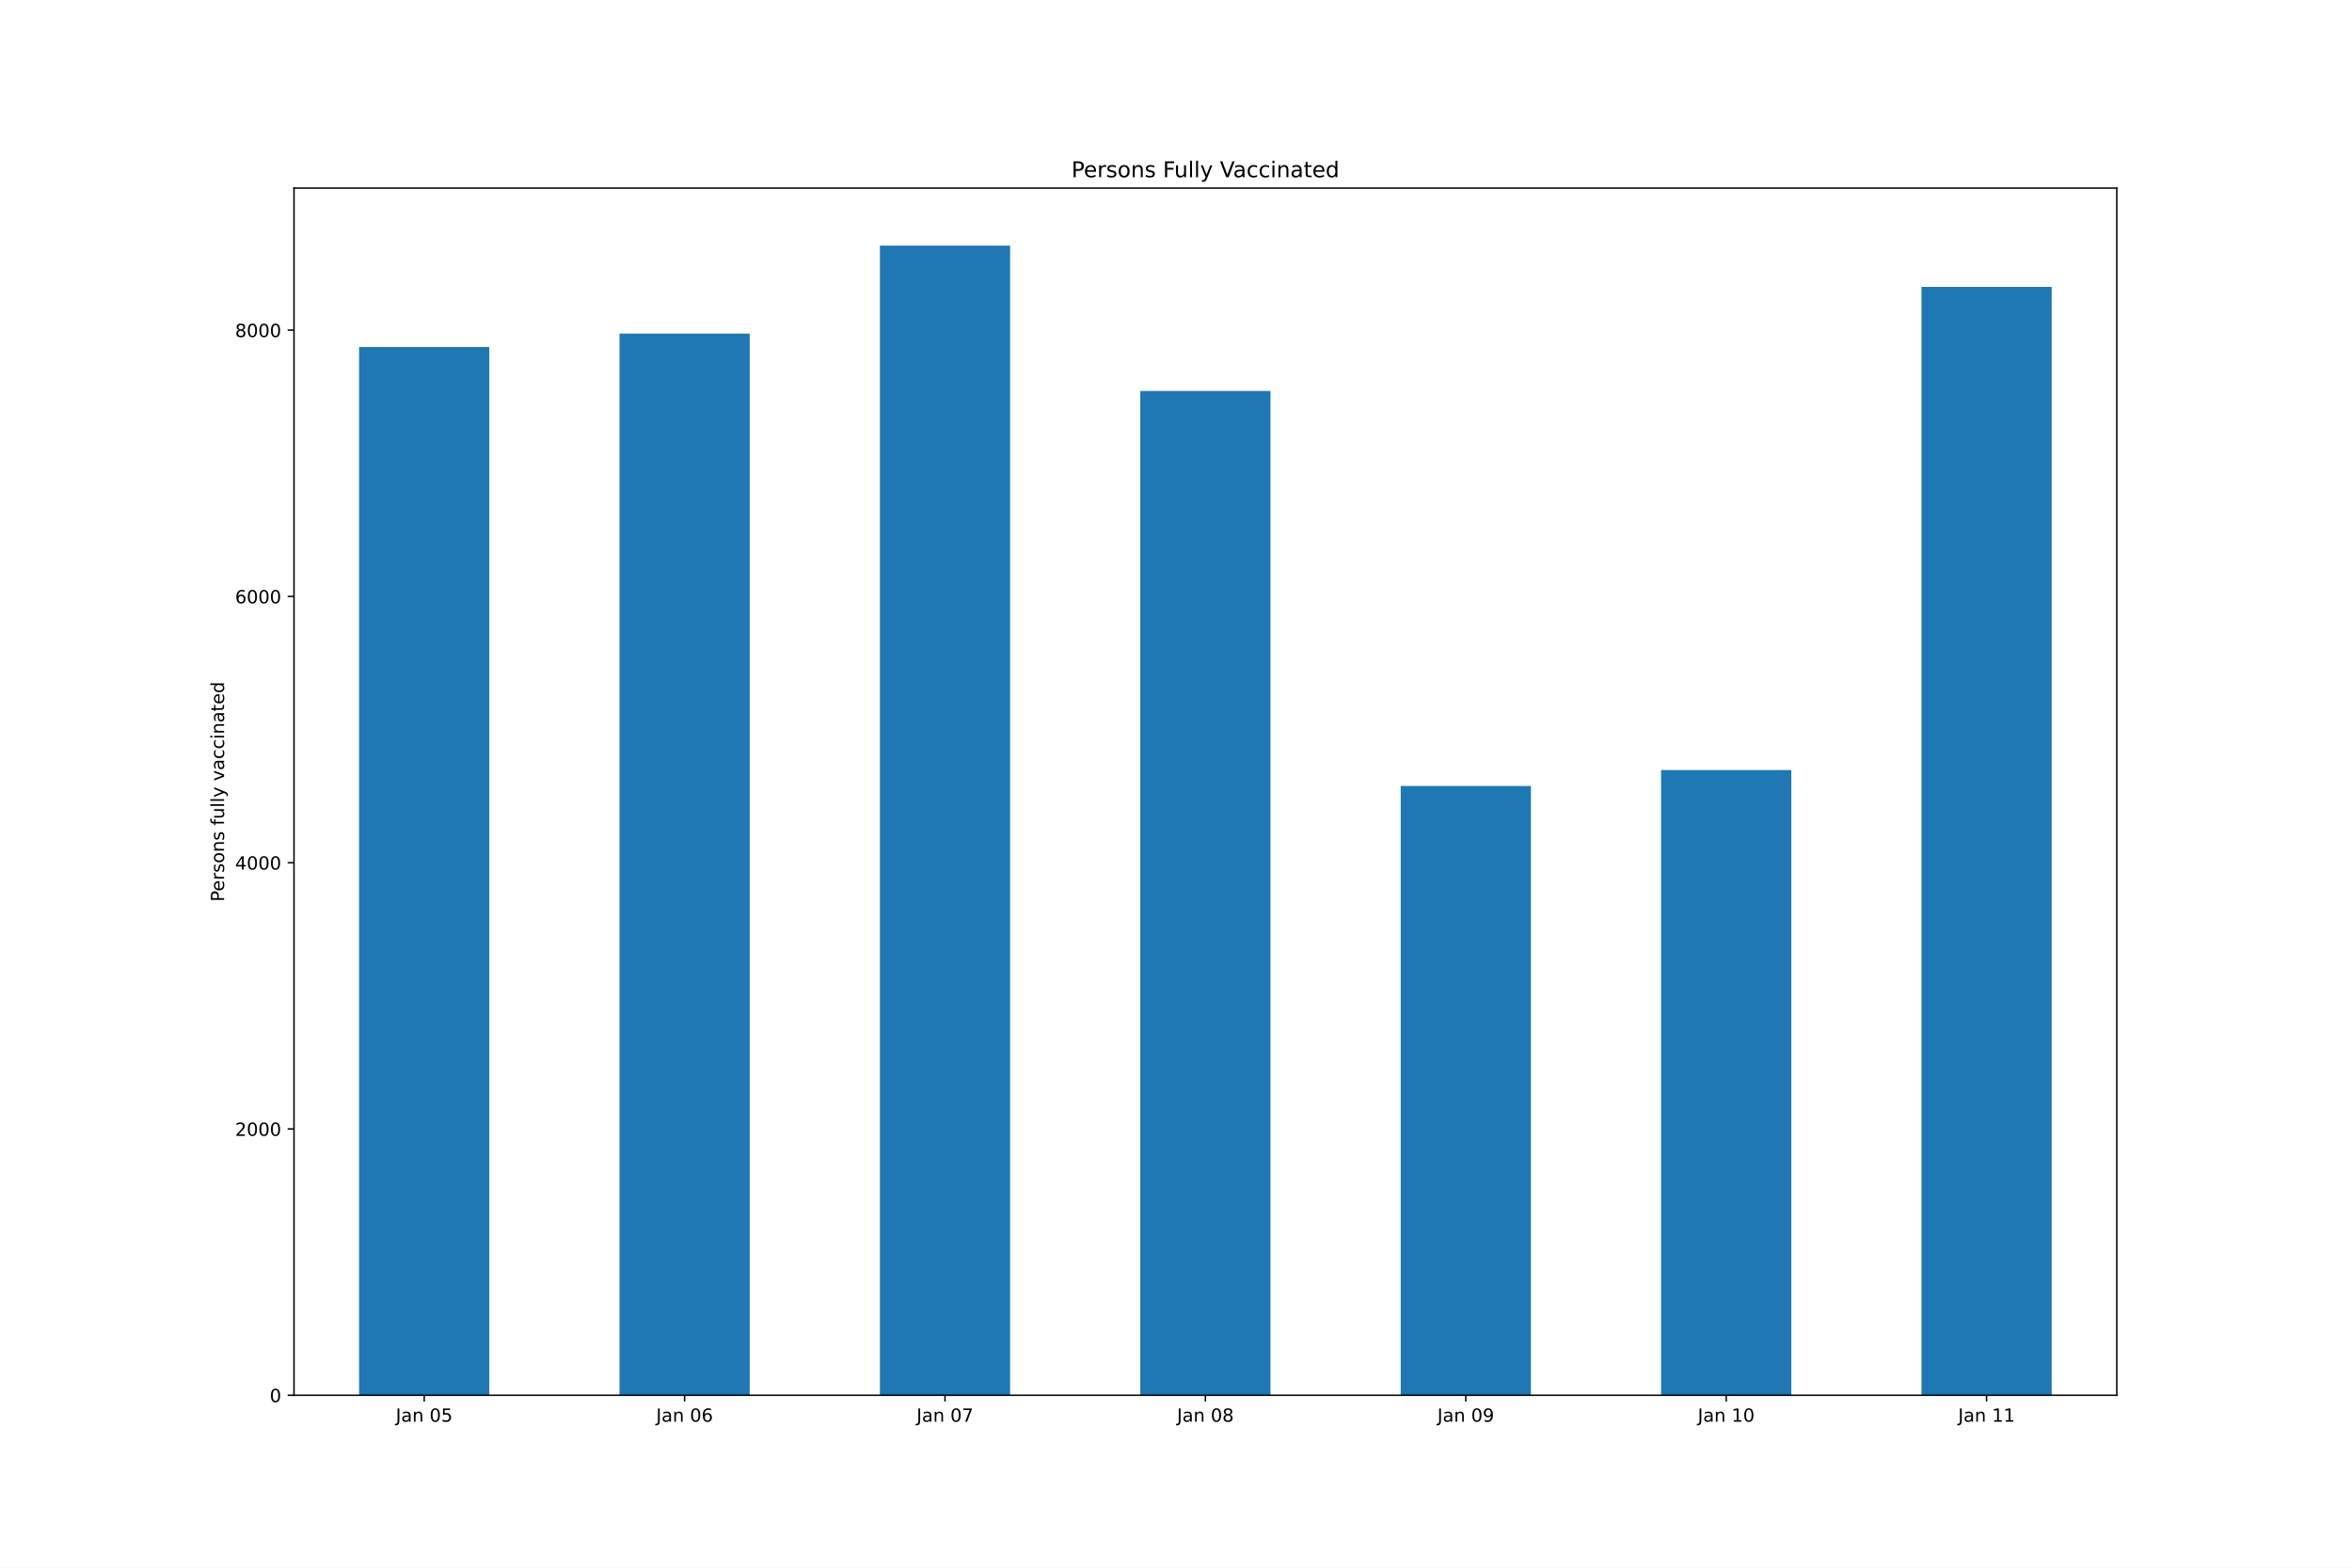
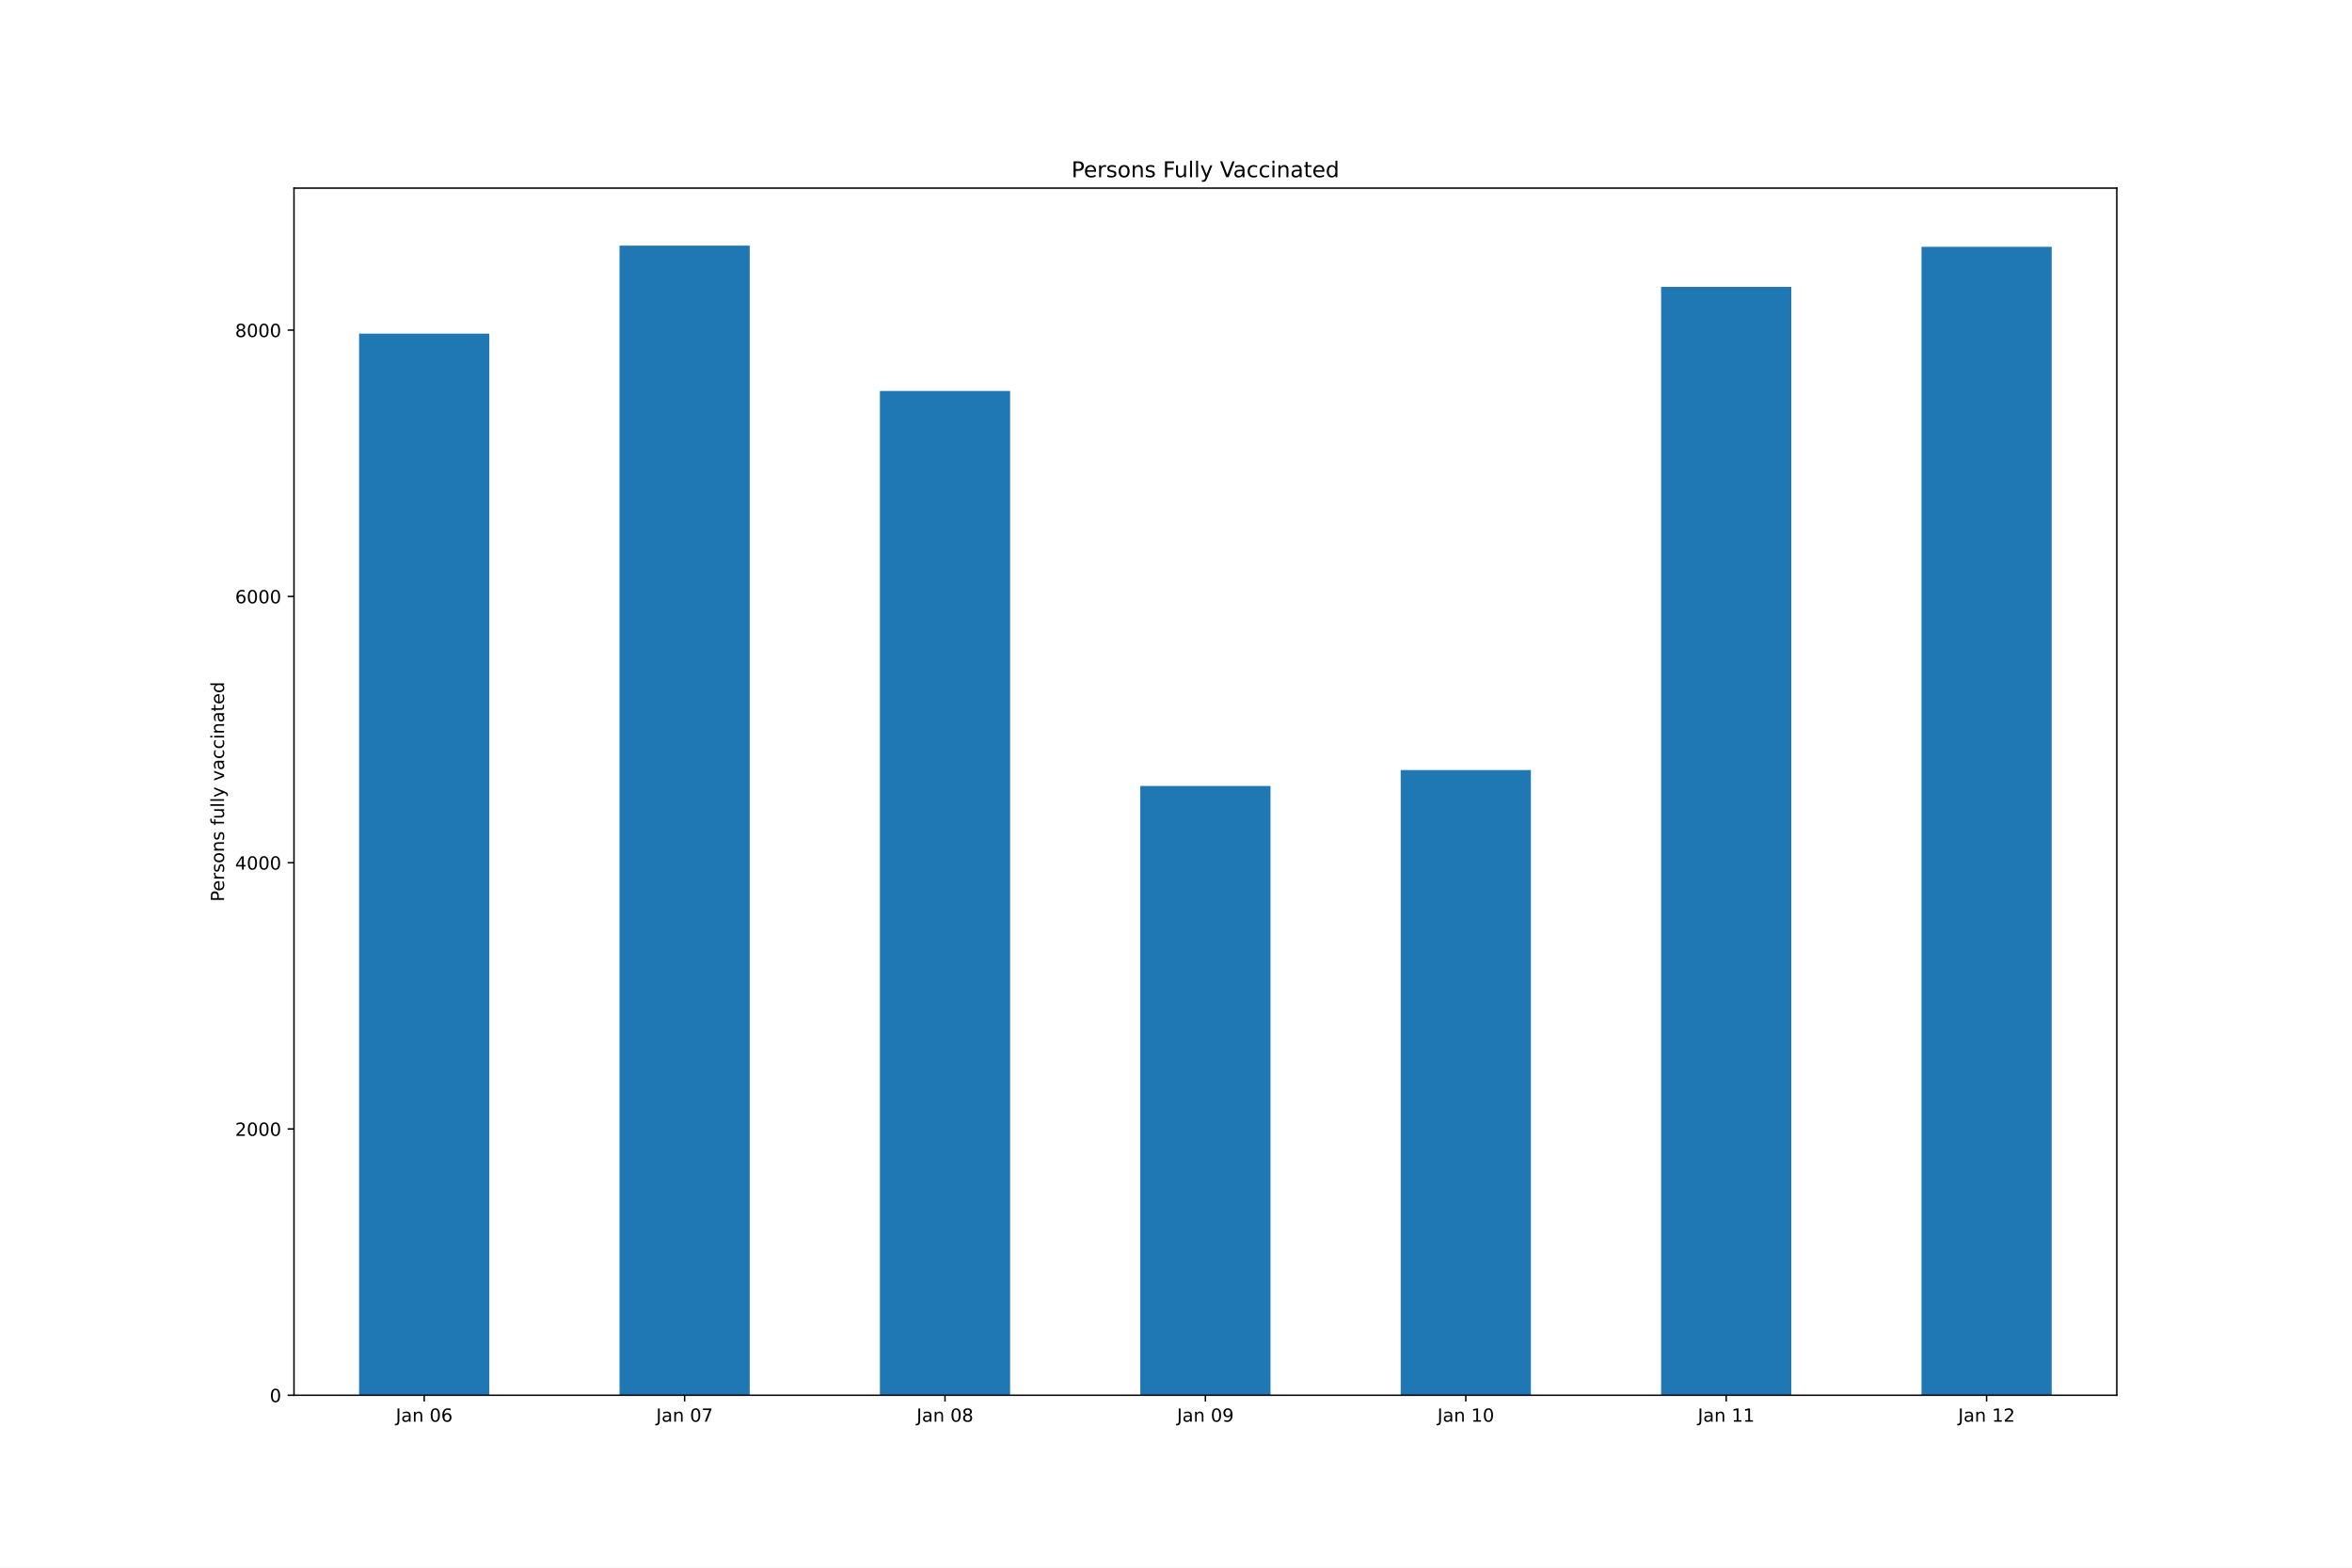
<svg xmlns="http://www.w3.org/2000/svg" xmlns:xlink="http://www.w3.org/1999/xlink" height="864pt" version="1.1" viewBox="0 0 1296 864" width="1296pt">
  <defs>
    <style type="text/css">*{stroke-linecap:butt;stroke-linejoin:round;}</style>
  </defs>
  <g id="figure_1">
    <g id="patch_1">
      <path d="M 0 864  L 1296 864  L 1296 0  L 0 0  z " style="fill:#ffffff;" />
    </g>
    <g id="axes_1">
      <g id="patch_2">
        <path d="M 162 768.96  L 1166.4 768.96  L 1166.4 103.68  L 162 103.68  z " style="fill:#ffffff;" />
      </g>
      <g id="patch_3">
-         <path clip-path="url(#pd9fa5ea0ff)" d="M 197.871 768.96  L 269.614 768.96  L 269.614 191.272  L 197.871 191.272  z " style="fill:#1f77b4;" />
+         <path clip-path="url(#pc3f67826a9)" d="M 197.871 768.96  L 269.614 768.96  L 269.614 183.861  L 197.871 183.861  z " style="fill:#1f77b4;" />
      </g>
      <g id="patch_4">
-         <path clip-path="url(#pd9fa5ea0ff)" d="M 341.357 768.96  L 413.1 768.96  L 413.1 183.861  L 341.357 183.861  z " style="fill:#1f77b4;" />
+         <path clip-path="url(#pc3f67826a9)" d="M 341.357 768.96  L 413.1 768.96  L 413.1 135.36  L 341.357 135.36  z " style="fill:#1f77b4;" />
      </g>
      <g id="patch_5">
-         <path clip-path="url(#pd9fa5ea0ff)" d="M 484.843 768.96  L 556.586 768.96  L 556.586 135.36  L 484.843 135.36  z " style="fill:#1f77b4;" />
+         <path clip-path="url(#pc3f67826a9)" d="M 484.843 768.96  L 556.586 768.96  L 556.586 215.486  L 484.843 215.486  z " style="fill:#1f77b4;" />
      </g>
      <g id="patch_6">
-         <path clip-path="url(#pd9fa5ea0ff)" d="M 628.329 768.96  L 700.071 768.96  L 700.071 215.486  L 628.329 215.486  z " style="fill:#1f77b4;" />
+         <path clip-path="url(#pc3f67826a9)" d="M 628.329 768.96  L 700.071 768.96  L 700.071 433.192  L 628.329 433.192  z " style="fill:#1f77b4;" />
      </g>
      <g id="patch_7">
-         <path clip-path="url(#pd9fa5ea0ff)" d="M 771.814 768.96  L 843.557 768.96  L 843.557 433.192  L 771.814 433.192  z " style="fill:#1f77b4;" />
+         <path clip-path="url(#pc3f67826a9)" d="M 771.814 768.96  L 843.557 768.96  L 843.557 424.387  L 771.814 424.387  z " style="fill:#1f77b4;" />
      </g>
      <g id="patch_8">
-         <path clip-path="url(#pd9fa5ea0ff)" d="M 915.3 768.96  L 987.043 768.96  L 987.043 424.387  L 915.3 424.387  z " style="fill:#1f77b4;" />
+         <path clip-path="url(#pc3f67826a9)" d="M 915.3 768.96  L 987.043 768.96  L 987.043 158.106  L 915.3 158.106  z " style="fill:#1f77b4;" />
      </g>
      <g id="patch_9">
-         <path clip-path="url(#pd9fa5ea0ff)" d="M 1058.786 768.96  L 1130.529 768.96  L 1130.529 158.106  L 1058.786 158.106  z " style="fill:#1f77b4;" />
+         <path clip-path="url(#pc3f67826a9)" d="M 1058.786 768.96  L 1130.529 768.96  L 1130.529 136.02  L 1058.786 136.02  z " style="fill:#1f77b4;" />
      </g>
      <g id="matplotlib.axis_1">
        <g id="xtick_1">
          <g id="line2d_1">
            <defs>
-               <path d="M 0 0  L 0 3.5  " id="m1ece9d4153" style="stroke:#000000;stroke-width:0.8;" />
+               <path d="M 0 0  L 0 3.5  " id="m4afad7e3e2" style="stroke:#000000;stroke-width:0.8;" />
            </defs>
            <g>
-               <use style="stroke:#000000;stroke-width:0.8;" x="233.743" xlink:href="#m1ece9d4153" y="768.96" />
+               <use style="stroke:#000000;stroke-width:0.8;" x="233.743" xlink:href="#m4afad7e3e2" y="768.96" />
            </g>
          </g>
          <g id="text_1">
            <g transform="translate(218.0835 783.5584)scale(0.1 -0.1)">
              <defs>
                <path d="M 628 4666  L 1259 4666  L 1259 325  Q 1259 -519 939 -900  Q 619 -1281 -91 -1281  L -331 -1281  L -331 -750  L -134 -750  Q 284 -750 456 -515  Q 628 -281 628 325  L 628 4666  z " id="DejaVuSans-4a" transform="scale(0.015625)" />
                <path d="M 2194 1759  Q 1497 1759 1228 1600  Q 959 1441 959 1056  Q 959 750 1161 570  Q 1363 391 1709 391  Q 2188 391 2477 730  Q 2766 1069 2766 1631  L 2766 1759  L 2194 1759  z M 3341 1997  L 3341 0  L 2766 0  L 2766 531  Q 2569 213 2275 61  Q 1981 -91 1556 -91  Q 1019 -91 701 211  Q 384 513 384 1019  Q 384 1609 779 1909  Q 1175 2209 1959 2209  L 2766 2209  L 2766 2266  Q 2766 2663 2505 2880  Q 2244 3097 1772 3097  Q 1472 3097 1187 3025  Q 903 2953 641 2809  L 641 3341  Q 956 3463 1253 3523  Q 1550 3584 1831 3584  Q 2591 3584 2966 3190  Q 3341 2797 3341 1997  z " id="DejaVuSans-61" transform="scale(0.015625)" />
                <path d="M 3513 2113  L 3513 0  L 2938 0  L 2938 2094  Q 2938 2591 2744 2837  Q 2550 3084 2163 3084  Q 1697 3084 1428 2787  Q 1159 2491 1159 1978  L 1159 0  L 581 0  L 581 3500  L 1159 3500  L 1159 2956  Q 1366 3272 1645 3428  Q 1925 3584 2291 3584  Q 2894 3584 3203 3211  Q 3513 2838 3513 2113  z " id="DejaVuSans-6e" transform="scale(0.015625)" />
                <path id="DejaVuSans-20" transform="scale(0.015625)" />
                <path d="M 2034 4250  Q 1547 4250 1301 3770  Q 1056 3291 1056 2328  Q 1056 1369 1301 889  Q 1547 409 2034 409  Q 2525 409 2770 889  Q 3016 1369 3016 2328  Q 3016 3291 2770 3770  Q 2525 4250 2034 4250  z M 2034 4750  Q 2819 4750 3233 4129  Q 3647 3509 3647 2328  Q 3647 1150 3233 529  Q 2819 -91 2034 -91  Q 1250 -91 836 529  Q 422 1150 422 2328  Q 422 3509 836 4129  Q 1250 4750 2034 4750  z " id="DejaVuSans-30" transform="scale(0.015625)" />
-                 <path d="M 691 4666  L 3169 4666  L 3169 4134  L 1269 4134  L 1269 2991  Q 1406 3038 1543 3061  Q 1681 3084 1819 3084  Q 2600 3084 3056 2656  Q 3513 2228 3513 1497  Q 3513 744 3044 326  Q 2575 -91 1722 -91  Q 1428 -91 1123 -41  Q 819 9 494 109  L 494 744  Q 775 591 1075 516  Q 1375 441 1709 441  Q 2250 441 2565 725  Q 2881 1009 2881 1497  Q 2881 1984 2565 2268  Q 2250 2553 1709 2553  Q 1456 2553 1204 2497  Q 953 2441 691 2322  L 691 4666  z " id="DejaVuSans-35" transform="scale(0.015625)" />
+                 <path d="M 2113 2584  Q 1688 2584 1439 2293  Q 1191 2003 1191 1497  Q 1191 994 1439 701  Q 1688 409 2113 409  Q 2538 409 2786 701  Q 3034 994 3034 1497  Q 3034 2003 2786 2293  Q 2538 2584 2113 2584  z M 3366 4563  L 3366 3988  Q 3128 4100 2886 4159  Q 2644 4219 2406 4219  Q 1781 4219 1451 3797  Q 1122 3375 1075 2522  Q 1259 2794 1537 2939  Q 1816 3084 2150 3084  Q 2853 3084 3261 2657  Q 3669 2231 3669 1497  Q 3669 778 3244 343  Q 2819 -91 2113 -91  Q 1303 -91 875 529  Q 447 1150 447 2328  Q 447 3434 972 4092  Q 1497 4750 2381 4750  Q 2619 4750 2861 4703  Q 3103 4656 3366 4563  z " id="DejaVuSans-36" transform="scale(0.015625)" />
              </defs>
              <use xlink:href="#DejaVuSans-4a" />
              <use x="29.492" xlink:href="#DejaVuSans-61" />
              <use x="90.771" xlink:href="#DejaVuSans-6e" />
              <use x="154.15" xlink:href="#DejaVuSans-20" />
              <use x="185.938" xlink:href="#DejaVuSans-30" />
-               <use x="249.561" xlink:href="#DejaVuSans-35" />
+               <use x="249.561" xlink:href="#DejaVuSans-36" />
            </g>
          </g>
        </g>
        <g id="xtick_2">
          <g id="line2d_2">
            <g>
-               <use style="stroke:#000000;stroke-width:0.8;" x="377.229" xlink:href="#m1ece9d4153" y="768.96" />
+               <use style="stroke:#000000;stroke-width:0.8;" x="377.229" xlink:href="#m4afad7e3e2" y="768.96" />
            </g>
          </g>
          <g id="text_2">
            <g transform="translate(361.5692 783.5584)scale(0.1 -0.1)">
              <defs>
-                 <path d="M 2113 2584  Q 1688 2584 1439 2293  Q 1191 2003 1191 1497  Q 1191 994 1439 701  Q 1688 409 2113 409  Q 2538 409 2786 701  Q 3034 994 3034 1497  Q 3034 2003 2786 2293  Q 2538 2584 2113 2584  z M 3366 4563  L 3366 3988  Q 3128 4100 2886 4159  Q 2644 4219 2406 4219  Q 1781 4219 1451 3797  Q 1122 3375 1075 2522  Q 1259 2794 1537 2939  Q 1816 3084 2150 3084  Q 2853 3084 3261 2657  Q 3669 2231 3669 1497  Q 3669 778 3244 343  Q 2819 -91 2113 -91  Q 1303 -91 875 529  Q 447 1150 447 2328  Q 447 3434 972 4092  Q 1497 4750 2381 4750  Q 2619 4750 2861 4703  Q 3103 4656 3366 4563  z " id="DejaVuSans-36" transform="scale(0.015625)" />
+                 <path d="M 525 4666  L 3525 4666  L 3525 4397  L 1831 0  L 1172 0  L 2766 4134  L 525 4134  L 525 4666  z " id="DejaVuSans-37" transform="scale(0.015625)" />
              </defs>
              <use xlink:href="#DejaVuSans-4a" />
              <use x="29.492" xlink:href="#DejaVuSans-61" />
              <use x="90.771" xlink:href="#DejaVuSans-6e" />
              <use x="154.15" xlink:href="#DejaVuSans-20" />
              <use x="185.938" xlink:href="#DejaVuSans-30" />
-               <use x="249.561" xlink:href="#DejaVuSans-36" />
+               <use x="249.561" xlink:href="#DejaVuSans-37" />
            </g>
          </g>
        </g>
        <g id="xtick_3">
          <g id="line2d_3">
            <g>
-               <use style="stroke:#000000;stroke-width:0.8;" x="520.714" xlink:href="#m1ece9d4153" y="768.96" />
+               <use style="stroke:#000000;stroke-width:0.8;" x="520.714" xlink:href="#m4afad7e3e2" y="768.96" />
            </g>
          </g>
          <g id="text_3">
            <g transform="translate(505.0549 783.5584)scale(0.1 -0.1)">
              <defs>
-                 <path d="M 525 4666  L 3525 4666  L 3525 4397  L 1831 0  L 1172 0  L 2766 4134  L 525 4134  L 525 4666  z " id="DejaVuSans-37" transform="scale(0.015625)" />
+                 <path d="M 2034 2216  Q 1584 2216 1326 1975  Q 1069 1734 1069 1313  Q 1069 891 1326 650  Q 1584 409 2034 409  Q 2484 409 2743 651  Q 3003 894 3003 1313  Q 3003 1734 2745 1975  Q 2488 2216 2034 2216  z M 1403 2484  Q 997 2584 770 2862  Q 544 3141 544 3541  Q 544 4100 942 4425  Q 1341 4750 2034 4750  Q 2731 4750 3128 4425  Q 3525 4100 3525 3541  Q 3525 3141 3298 2862  Q 3072 2584 2669 2484  Q 3125 2378 3379 2068  Q 3634 1759 3634 1313  Q 3634 634 3220 271  Q 2806 -91 2034 -91  Q 1263 -91 848 271  Q 434 634 434 1313  Q 434 1759 690 2068  Q 947 2378 1403 2484  z M 1172 3481  Q 1172 3119 1398 2916  Q 1625 2713 2034 2713  Q 2441 2713 2670 2916  Q 2900 3119 2900 3481  Q 2900 3844 2670 4047  Q 2441 4250 2034 4250  Q 1625 4250 1398 4047  Q 1172 3844 1172 3481  z " id="DejaVuSans-38" transform="scale(0.015625)" />
              </defs>
              <use xlink:href="#DejaVuSans-4a" />
              <use x="29.492" xlink:href="#DejaVuSans-61" />
              <use x="90.771" xlink:href="#DejaVuSans-6e" />
              <use x="154.15" xlink:href="#DejaVuSans-20" />
              <use x="185.938" xlink:href="#DejaVuSans-30" />
-               <use x="249.561" xlink:href="#DejaVuSans-37" />
+               <use x="249.561" xlink:href="#DejaVuSans-38" />
            </g>
          </g>
        </g>
        <g id="xtick_4">
          <g id="line2d_4">
            <g>
-               <use style="stroke:#000000;stroke-width:0.8;" x="664.2" xlink:href="#m1ece9d4153" y="768.96" />
+               <use style="stroke:#000000;stroke-width:0.8;" x="664.2" xlink:href="#m4afad7e3e2" y="768.96" />
            </g>
          </g>
          <g id="text_4">
            <g transform="translate(648.5406 783.5584)scale(0.1 -0.1)">
              <defs>
-                 <path d="M 2034 2216  Q 1584 2216 1326 1975  Q 1069 1734 1069 1313  Q 1069 891 1326 650  Q 1584 409 2034 409  Q 2484 409 2743 651  Q 3003 894 3003 1313  Q 3003 1734 2745 1975  Q 2488 2216 2034 2216  z M 1403 2484  Q 997 2584 770 2862  Q 544 3141 544 3541  Q 544 4100 942 4425  Q 1341 4750 2034 4750  Q 2731 4750 3128 4425  Q 3525 4100 3525 3541  Q 3525 3141 3298 2862  Q 3072 2584 2669 2484  Q 3125 2378 3379 2068  Q 3634 1759 3634 1313  Q 3634 634 3220 271  Q 2806 -91 2034 -91  Q 1263 -91 848 271  Q 434 634 434 1313  Q 434 1759 690 2068  Q 947 2378 1403 2484  z M 1172 3481  Q 1172 3119 1398 2916  Q 1625 2713 2034 2713  Q 2441 2713 2670 2916  Q 2900 3119 2900 3481  Q 2900 3844 2670 4047  Q 2441 4250 2034 4250  Q 1625 4250 1398 4047  Q 1172 3844 1172 3481  z " id="DejaVuSans-38" transform="scale(0.015625)" />
+                 <path d="M 703 97  L 703 672  Q 941 559 1184 500  Q 1428 441 1663 441  Q 2288 441 2617 861  Q 2947 1281 2994 2138  Q 2813 1869 2534 1725  Q 2256 1581 1919 1581  Q 1219 1581 811 2004  Q 403 2428 403 3163  Q 403 3881 828 4315  Q 1253 4750 1959 4750  Q 2769 4750 3195 4129  Q 3622 3509 3622 2328  Q 3622 1225 3098 567  Q 2575 -91 1691 -91  Q 1453 -91 1209 -44  Q 966 3 703 97  z M 1959 2075  Q 2384 2075 2632 2365  Q 2881 2656 2881 3163  Q 2881 3666 2632 3958  Q 2384 4250 1959 4250  Q 1534 4250 1286 3958  Q 1038 3666 1038 3163  Q 1038 2656 1286 2365  Q 1534 2075 1959 2075  z " id="DejaVuSans-39" transform="scale(0.015625)" />
              </defs>
              <use xlink:href="#DejaVuSans-4a" />
              <use x="29.492" xlink:href="#DejaVuSans-61" />
              <use x="90.771" xlink:href="#DejaVuSans-6e" />
              <use x="154.15" xlink:href="#DejaVuSans-20" />
              <use x="185.938" xlink:href="#DejaVuSans-30" />
-               <use x="249.561" xlink:href="#DejaVuSans-38" />
+               <use x="249.561" xlink:href="#DejaVuSans-39" />
            </g>
          </g>
        </g>
        <g id="xtick_5">
          <g id="line2d_5">
            <g>
-               <use style="stroke:#000000;stroke-width:0.8;" x="807.686" xlink:href="#m1ece9d4153" y="768.96" />
+               <use style="stroke:#000000;stroke-width:0.8;" x="807.686" xlink:href="#m4afad7e3e2" y="768.96" />
            </g>
          </g>
          <g id="text_5">
            <g transform="translate(792.0263 783.5584)scale(0.1 -0.1)">
              <defs>
-                 <path d="M 703 97  L 703 672  Q 941 559 1184 500  Q 1428 441 1663 441  Q 2288 441 2617 861  Q 2947 1281 2994 2138  Q 2813 1869 2534 1725  Q 2256 1581 1919 1581  Q 1219 1581 811 2004  Q 403 2428 403 3163  Q 403 3881 828 4315  Q 1253 4750 1959 4750  Q 2769 4750 3195 4129  Q 3622 3509 3622 2328  Q 3622 1225 3098 567  Q 2575 -91 1691 -91  Q 1453 -91 1209 -44  Q 966 3 703 97  z M 1959 2075  Q 2384 2075 2632 2365  Q 2881 2656 2881 3163  Q 2881 3666 2632 3958  Q 2384 4250 1959 4250  Q 1534 4250 1286 3958  Q 1038 3666 1038 3163  Q 1038 2656 1286 2365  Q 1534 2075 1959 2075  z " id="DejaVuSans-39" transform="scale(0.015625)" />
-               </defs>
-               <use xlink:href="#DejaVuSans-4a" />
-               <use x="29.492" xlink:href="#DejaVuSans-61" />
-               <use x="90.771" xlink:href="#DejaVuSans-6e" />
-               <use x="154.15" xlink:href="#DejaVuSans-20" />
-               <use x="185.938" xlink:href="#DejaVuSans-30" />
-               <use x="249.561" xlink:href="#DejaVuSans-39" />
+                 <path d="M 794 531  L 1825 531  L 1825 4091  L 703 3866  L 703 4441  L 1819 4666  L 2450 4666  L 2450 531  L 3481 531  L 3481 0  L 794 0  L 794 531  z " id="DejaVuSans-31" transform="scale(0.015625)" />
+               </defs>
+               <use xlink:href="#DejaVuSans-4a" />
+               <use x="29.492" xlink:href="#DejaVuSans-61" />
+               <use x="90.771" xlink:href="#DejaVuSans-6e" />
+               <use x="154.15" xlink:href="#DejaVuSans-20" />
+               <use x="185.938" xlink:href="#DejaVuSans-31" />
+               <use x="249.561" xlink:href="#DejaVuSans-30" />
            </g>
          </g>
        </g>
        <g id="xtick_6">
          <g id="line2d_6">
            <g>
-               <use style="stroke:#000000;stroke-width:0.8;" x="951.171" xlink:href="#m1ece9d4153" y="768.96" />
+               <use style="stroke:#000000;stroke-width:0.8;" x="951.171" xlink:href="#m4afad7e3e2" y="768.96" />
            </g>
          </g>
          <g id="text_6">
            <g transform="translate(935.5121 783.5584)scale(0.1 -0.1)">
-               <defs>
-                 <path d="M 794 531  L 1825 531  L 1825 4091  L 703 3866  L 703 4441  L 1819 4666  L 2450 4666  L 2450 531  L 3481 531  L 3481 0  L 794 0  L 794 531  z " id="DejaVuSans-31" transform="scale(0.015625)" />
-               </defs>
              <use xlink:href="#DejaVuSans-4a" />
              <use x="29.492" xlink:href="#DejaVuSans-61" />
              <use x="90.771" xlink:href="#DejaVuSans-6e" />
              <use x="154.15" xlink:href="#DejaVuSans-20" />
              <use x="185.938" xlink:href="#DejaVuSans-31" />
-               <use x="249.561" xlink:href="#DejaVuSans-30" />
+               <use x="249.561" xlink:href="#DejaVuSans-31" />
            </g>
          </g>
        </g>
        <g id="xtick_7">
          <g id="line2d_7">
            <g>
-               <use style="stroke:#000000;stroke-width:0.8;" x="1094.657" xlink:href="#m1ece9d4153" y="768.96" />
+               <use style="stroke:#000000;stroke-width:0.8;" x="1094.657" xlink:href="#m4afad7e3e2" y="768.96" />
            </g>
          </g>
          <g id="text_7">
            <g transform="translate(1078.998 783.5584)scale(0.1 -0.1)">
+               <defs>
+                 <path d="M 1228 531  L 3431 531  L 3431 0  L 469 0  L 469 531  Q 828 903 1448 1529  Q 2069 2156 2228 2338  Q 2531 2678 2651 2914  Q 2772 3150 2772 3378  Q 2772 3750 2511 3984  Q 2250 4219 1831 4219  Q 1534 4219 1204 4116  Q 875 4013 500 3803  L 500 4441  Q 881 4594 1212 4672  Q 1544 4750 1819 4750  Q 2544 4750 2975 4387  Q 3406 4025 3406 3419  Q 3406 3131 3298 2873  Q 3191 2616 2906 2266  Q 2828 2175 2409 1742  Q 1991 1309 1228 531  z " id="DejaVuSans-32" transform="scale(0.015625)" />
+               </defs>
              <use xlink:href="#DejaVuSans-4a" />
              <use x="29.492" xlink:href="#DejaVuSans-61" />
              <use x="90.771" xlink:href="#DejaVuSans-6e" />
              <use x="154.15" xlink:href="#DejaVuSans-20" />
              <use x="185.938" xlink:href="#DejaVuSans-31" />
-               <use x="249.561" xlink:href="#DejaVuSans-31" />
+               <use x="249.561" xlink:href="#DejaVuSans-32" />
            </g>
          </g>
        </g>
      </g>
      <g id="matplotlib.axis_2">
        <g id="ytick_1">
          <g id="line2d_8">
            <defs>
-               <path d="M 0 0  L -3.5 0  " id="mbd89017639" style="stroke:#000000;stroke-width:0.8;" />
+               <path d="M 0 0  L -3.5 0  " id="m1d3bab3def" style="stroke:#000000;stroke-width:0.8;" />
            </defs>
            <g>
-               <use style="stroke:#000000;stroke-width:0.8;" x="162" xlink:href="#mbd89017639" y="768.96" />
+               <use style="stroke:#000000;stroke-width:0.8;" x="162" xlink:href="#m1d3bab3def" y="768.96" />
            </g>
          </g>
          <g id="text_8">
            <g transform="translate(148.6375 772.7592)scale(0.1 -0.1)">
              <use xlink:href="#DejaVuSans-30" />
            </g>
          </g>
        </g>
        <g id="ytick_2">
          <g id="line2d_9">
            <g>
-               <use style="stroke:#000000;stroke-width:0.8;" x="162" xlink:href="#mbd89017639" y="622.208" />
+               <use style="stroke:#000000;stroke-width:0.8;" x="162" xlink:href="#m1d3bab3def" y="622.208" />
            </g>
          </g>
          <g id="text_9">
            <g transform="translate(129.55 626.0076)scale(0.1 -0.1)">
-               <defs>
-                 <path d="M 1228 531  L 3431 531  L 3431 0  L 469 0  L 469 531  Q 828 903 1448 1529  Q 2069 2156 2228 2338  Q 2531 2678 2651 2914  Q 2772 3150 2772 3378  Q 2772 3750 2511 3984  Q 2250 4219 1831 4219  Q 1534 4219 1204 4116  Q 875 4013 500 3803  L 500 4441  Q 881 4594 1212 4672  Q 1544 4750 1819 4750  Q 2544 4750 2975 4387  Q 3406 4025 3406 3419  Q 3406 3131 3298 2873  Q 3191 2616 2906 2266  Q 2828 2175 2409 1742  Q 1991 1309 1228 531  z " id="DejaVuSans-32" transform="scale(0.015625)" />
-               </defs>
              <use xlink:href="#DejaVuSans-32" />
              <use x="63.623" xlink:href="#DejaVuSans-30" />
              <use x="127.246" xlink:href="#DejaVuSans-30" />
              <use x="190.869" xlink:href="#DejaVuSans-30" />
            </g>
          </g>
        </g>
        <g id="ytick_3">
          <g id="line2d_10">
            <g>
-               <use style="stroke:#000000;stroke-width:0.8;" x="162" xlink:href="#mbd89017639" y="475.457" />
+               <use style="stroke:#000000;stroke-width:0.8;" x="162" xlink:href="#m1d3bab3def" y="475.457" />
            </g>
          </g>
          <g id="text_10">
            <g transform="translate(129.55 479.256)scale(0.1 -0.1)">
              <defs>
                <path d="M 2419 4116  L 825 1625  L 2419 1625  L 2419 4116  z M 2253 4666  L 3047 4666  L 3047 1625  L 3713 1625  L 3713 1100  L 3047 1100  L 3047 0  L 2419 0  L 2419 1100  L 313 1100  L 313 1709  L 2253 4666  z " id="DejaVuSans-34" transform="scale(0.015625)" />
              </defs>
              <use xlink:href="#DejaVuSans-34" />
              <use x="63.623" xlink:href="#DejaVuSans-30" />
              <use x="127.246" xlink:href="#DejaVuSans-30" />
              <use x="190.869" xlink:href="#DejaVuSans-30" />
            </g>
          </g>
        </g>
        <g id="ytick_4">
          <g id="line2d_11">
            <g>
-               <use style="stroke:#000000;stroke-width:0.8;" x="162" xlink:href="#mbd89017639" y="328.705" />
+               <use style="stroke:#000000;stroke-width:0.8;" x="162" xlink:href="#m1d3bab3def" y="328.705" />
            </g>
          </g>
          <g id="text_11">
            <g transform="translate(129.55 332.5044)scale(0.1 -0.1)">
              <use xlink:href="#DejaVuSans-36" />
              <use x="63.623" xlink:href="#DejaVuSans-30" />
              <use x="127.246" xlink:href="#DejaVuSans-30" />
              <use x="190.869" xlink:href="#DejaVuSans-30" />
            </g>
          </g>
        </g>
        <g id="ytick_5">
          <g id="line2d_12">
            <g>
-               <use style="stroke:#000000;stroke-width:0.8;" x="162" xlink:href="#mbd89017639" y="181.954" />
+               <use style="stroke:#000000;stroke-width:0.8;" x="162" xlink:href="#m1d3bab3def" y="181.954" />
            </g>
          </g>
          <g id="text_12">
            <g transform="translate(129.55 185.7528)scale(0.1 -0.1)">
              <use xlink:href="#DejaVuSans-38" />
              <use x="63.623" xlink:href="#DejaVuSans-30" />
              <use x="127.246" xlink:href="#DejaVuSans-30" />
              <use x="190.869" xlink:href="#DejaVuSans-30" />
            </g>
          </g>
        </g>
        <g id="text_13">
          <g transform="translate(123.4703 496.9223)rotate(-90)scale(0.1 -0.1)">
            <defs>
              <path d="M 1259 4147  L 1259 2394  L 2053 2394  Q 2494 2394 2734 2622  Q 2975 2850 2975 3272  Q 2975 3691 2734 3919  Q 2494 4147 2053 4147  L 1259 4147  z M 628 4666  L 2053 4666  Q 2838 4666 3239 4311  Q 3641 3956 3641 3272  Q 3641 2581 3239 2228  Q 2838 1875 2053 1875  L 1259 1875  L 1259 0  L 628 0  L 628 4666  z " id="DejaVuSans-50" transform="scale(0.015625)" />
              <path d="M 3597 1894  L 3597 1613  L 953 1613  Q 991 1019 1311 708  Q 1631 397 2203 397  Q 2534 397 2845 478  Q 3156 559 3463 722  L 3463 178  Q 3153 47 2828 -22  Q 2503 -91 2169 -91  Q 1331 -91 842 396  Q 353 884 353 1716  Q 353 2575 817 3079  Q 1281 3584 2069 3584  Q 2775 3584 3186 3129  Q 3597 2675 3597 1894  z M 3022 2063  Q 3016 2534 2758 2815  Q 2500 3097 2075 3097  Q 1594 3097 1305 2825  Q 1016 2553 972 2059  L 3022 2063  z " id="DejaVuSans-65" transform="scale(0.015625)" />
              <path d="M 2631 2963  Q 2534 3019 2420 3045  Q 2306 3072 2169 3072  Q 1681 3072 1420 2755  Q 1159 2438 1159 1844  L 1159 0  L 581 0  L 581 3500  L 1159 3500  L 1159 2956  Q 1341 3275 1631 3429  Q 1922 3584 2338 3584  Q 2397 3584 2469 3576  Q 2541 3569 2628 3553  L 2631 2963  z " id="DejaVuSans-72" transform="scale(0.015625)" />
              <path d="M 2834 3397  L 2834 2853  Q 2591 2978 2328 3040  Q 2066 3103 1784 3103  Q 1356 3103 1142 2972  Q 928 2841 928 2578  Q 928 2378 1081 2264  Q 1234 2150 1697 2047  L 1894 2003  Q 2506 1872 2764 1633  Q 3022 1394 3022 966  Q 3022 478 2636 193  Q 2250 -91 1575 -91  Q 1294 -91 989 -36  Q 684 19 347 128  L 347 722  Q 666 556 975 473  Q 1284 391 1588 391  Q 1994 391 2212 530  Q 2431 669 2431 922  Q 2431 1156 2273 1281  Q 2116 1406 1581 1522  L 1381 1569  Q 847 1681 609 1914  Q 372 2147 372 2553  Q 372 3047 722 3315  Q 1072 3584 1716 3584  Q 2034 3584 2315 3537  Q 2597 3491 2834 3397  z " id="DejaVuSans-73" transform="scale(0.015625)" />
              <path d="M 1959 3097  Q 1497 3097 1228 2736  Q 959 2375 959 1747  Q 959 1119 1226 758  Q 1494 397 1959 397  Q 2419 397 2687 759  Q 2956 1122 2956 1747  Q 2956 2369 2687 2733  Q 2419 3097 1959 3097  z M 1959 3584  Q 2709 3584 3137 3096  Q 3566 2609 3566 1747  Q 3566 888 3137 398  Q 2709 -91 1959 -91  Q 1206 -91 779 398  Q 353 888 353 1747  Q 353 2609 779 3096  Q 1206 3584 1959 3584  z " id="DejaVuSans-6f" transform="scale(0.015625)" />
              <path d="M 2375 4863  L 2375 4384  L 1825 4384  Q 1516 4384 1395 4259  Q 1275 4134 1275 3809  L 1275 3500  L 2222 3500  L 2222 3053  L 1275 3053  L 1275 0  L 697 0  L 697 3053  L 147 3053  L 147 3500  L 697 3500  L 697 3744  Q 697 4328 969 4595  Q 1241 4863 1831 4863  L 2375 4863  z " id="DejaVuSans-66" transform="scale(0.015625)" />
              <path d="M 544 1381  L 544 3500  L 1119 3500  L 1119 1403  Q 1119 906 1312 657  Q 1506 409 1894 409  Q 2359 409 2629 706  Q 2900 1003 2900 1516  L 2900 3500  L 3475 3500  L 3475 0  L 2900 0  L 2900 538  Q 2691 219 2414 64  Q 2138 -91 1772 -91  Q 1169 -91 856 284  Q 544 659 544 1381  z M 1991 3584  L 1991 3584  z " id="DejaVuSans-75" transform="scale(0.015625)" />
              <path d="M 603 4863  L 1178 4863  L 1178 0  L 603 0  L 603 4863  z " id="DejaVuSans-6c" transform="scale(0.015625)" />
              <path d="M 2059 -325  Q 1816 -950 1584 -1140  Q 1353 -1331 966 -1331  L 506 -1331  L 506 -850  L 844 -850  Q 1081 -850 1212 -737  Q 1344 -625 1503 -206  L 1606 56  L 191 3500  L 800 3500  L 1894 763  L 2988 3500  L 3597 3500  L 2059 -325  z " id="DejaVuSans-79" transform="scale(0.015625)" />
              <path d="M 191 3500  L 800 3500  L 1894 563  L 2988 3500  L 3597 3500  L 2284 0  L 1503 0  L 191 3500  z " id="DejaVuSans-76" transform="scale(0.015625)" />
              <path d="M 3122 3366  L 3122 2828  Q 2878 2963 2633 3030  Q 2388 3097 2138 3097  Q 1578 3097 1268 2742  Q 959 2388 959 1747  Q 959 1106 1268 751  Q 1578 397 2138 397  Q 2388 397 2633 464  Q 2878 531 3122 666  L 3122 134  Q 2881 22 2623 -34  Q 2366 -91 2075 -91  Q 1284 -91 818 406  Q 353 903 353 1747  Q 353 2603 823 3093  Q 1294 3584 2113 3584  Q 2378 3584 2631 3529  Q 2884 3475 3122 3366  z " id="DejaVuSans-63" transform="scale(0.015625)" />
              <path d="M 603 3500  L 1178 3500  L 1178 0  L 603 0  L 603 3500  z M 603 4863  L 1178 4863  L 1178 4134  L 603 4134  L 603 4863  z " id="DejaVuSans-69" transform="scale(0.015625)" />
              <path d="M 1172 4494  L 1172 3500  L 2356 3500  L 2356 3053  L 1172 3053  L 1172 1153  Q 1172 725 1289 603  Q 1406 481 1766 481  L 2356 481  L 2356 0  L 1766 0  Q 1100 0 847 248  Q 594 497 594 1153  L 594 3053  L 172 3053  L 172 3500  L 594 3500  L 594 4494  L 1172 4494  z " id="DejaVuSans-74" transform="scale(0.015625)" />
              <path d="M 2906 2969  L 2906 4863  L 3481 4863  L 3481 0  L 2906 0  L 2906 525  Q 2725 213 2448 61  Q 2172 -91 1784 -91  Q 1150 -91 751 415  Q 353 922 353 1747  Q 353 2572 751 3078  Q 1150 3584 1784 3584  Q 2172 3584 2448 3432  Q 2725 3281 2906 2969  z M 947 1747  Q 947 1113 1208 752  Q 1469 391 1925 391  Q 2381 391 2643 752  Q 2906 1113 2906 1747  Q 2906 2381 2643 2742  Q 2381 3103 1925 3103  Q 1469 3103 1208 2742  Q 947 2381 947 1747  z " id="DejaVuSans-64" transform="scale(0.015625)" />
            </defs>
            <use xlink:href="#DejaVuSans-50" />
            <use x="56.678" xlink:href="#DejaVuSans-65" />
            <use x="118.201" xlink:href="#DejaVuSans-72" />
            <use x="159.314" xlink:href="#DejaVuSans-73" />
            <use x="211.414" xlink:href="#DejaVuSans-6f" />
            <use x="272.596" xlink:href="#DejaVuSans-6e" />
            <use x="335.975" xlink:href="#DejaVuSans-73" />
            <use x="388.074" xlink:href="#DejaVuSans-20" />
            <use x="419.861" xlink:href="#DejaVuSans-66" />
            <use x="455.066" xlink:href="#DejaVuSans-75" />
            <use x="518.445" xlink:href="#DejaVuSans-6c" />
            <use x="546.229" xlink:href="#DejaVuSans-6c" />
            <use x="574.012" xlink:href="#DejaVuSans-79" />
            <use x="633.191" xlink:href="#DejaVuSans-20" />
            <use x="664.979" xlink:href="#DejaVuSans-76" />
            <use x="724.158" xlink:href="#DejaVuSans-61" />
            <use x="785.438" xlink:href="#DejaVuSans-63" />
            <use x="840.418" xlink:href="#DejaVuSans-63" />
            <use x="895.398" xlink:href="#DejaVuSans-69" />
            <use x="923.182" xlink:href="#DejaVuSans-6e" />
            <use x="986.561" xlink:href="#DejaVuSans-61" />
            <use x="1047.84" xlink:href="#DejaVuSans-74" />
            <use x="1087.049" xlink:href="#DejaVuSans-65" />
            <use x="1148.572" xlink:href="#DejaVuSans-64" />
          </g>
        </g>
      </g>
      <g id="line2d_13">
-         <path clip-path="url(#pd9fa5ea0ff)" style="fill:none;stroke:#ffa500;stroke-linecap:square;stroke-width:1.5;" />
+         <path clip-path="url(#pc3f67826a9)" style="fill:none;stroke:#ffa500;stroke-linecap:square;stroke-width:1.5;" />
      </g>
      <g id="patch_10">
        <path d="M 162 768.96  L 162 103.68  " style="fill:none;stroke:#000000;stroke-linecap:square;stroke-linejoin:miter;stroke-width:0.8;" />
      </g>
      <g id="patch_11">
        <path d="M 1166.4 768.96  L 1166.4 103.68  " style="fill:none;stroke:#000000;stroke-linecap:square;stroke-linejoin:miter;stroke-width:0.8;" />
      </g>
      <g id="patch_12">
        <path d="M 162 768.96  L 1166.4 768.96  " style="fill:none;stroke:#000000;stroke-linecap:square;stroke-linejoin:miter;stroke-width:0.8;" />
      </g>
      <g id="patch_13">
        <path d="M 162 103.68  L 1166.4 103.68  " style="fill:none;stroke:#000000;stroke-linecap:square;stroke-linejoin:miter;stroke-width:0.8;" />
      </g>
      <g id="text_14">
        <g transform="translate(590.3803 97.68)scale(0.12 -0.12)">
          <defs>
            <path d="M 628 4666  L 3309 4666  L 3309 4134  L 1259 4134  L 1259 2759  L 3109 2759  L 3109 2228  L 1259 2228  L 1259 0  L 628 0  L 628 4666  z " id="DejaVuSans-46" transform="scale(0.015625)" />
            <path d="M 1831 0  L 50 4666  L 709 4666  L 2188 738  L 3669 4666  L 4325 4666  L 2547 0  L 1831 0  z " id="DejaVuSans-56" transform="scale(0.015625)" />
          </defs>
          <use xlink:href="#DejaVuSans-50" />
          <use x="56.678" xlink:href="#DejaVuSans-65" />
          <use x="118.201" xlink:href="#DejaVuSans-72" />
          <use x="159.314" xlink:href="#DejaVuSans-73" />
          <use x="211.414" xlink:href="#DejaVuSans-6f" />
          <use x="272.596" xlink:href="#DejaVuSans-6e" />
          <use x="335.975" xlink:href="#DejaVuSans-73" />
          <use x="388.074" xlink:href="#DejaVuSans-20" />
          <use x="419.861" xlink:href="#DejaVuSans-46" />
          <use x="471.881" xlink:href="#DejaVuSans-75" />
          <use x="535.26" xlink:href="#DejaVuSans-6c" />
          <use x="563.043" xlink:href="#DejaVuSans-6c" />
          <use x="590.826" xlink:href="#DejaVuSans-79" />
          <use x="650.006" xlink:href="#DejaVuSans-20" />
          <use x="681.793" xlink:href="#DejaVuSans-56" />
          <use x="742.451" xlink:href="#DejaVuSans-61" />
          <use x="803.73" xlink:href="#DejaVuSans-63" />
          <use x="858.711" xlink:href="#DejaVuSans-63" />
          <use x="913.691" xlink:href="#DejaVuSans-69" />
          <use x="941.475" xlink:href="#DejaVuSans-6e" />
          <use x="1004.854" xlink:href="#DejaVuSans-61" />
          <use x="1066.133" xlink:href="#DejaVuSans-74" />
          <use x="1105.342" xlink:href="#DejaVuSans-65" />
          <use x="1166.865" xlink:href="#DejaVuSans-64" />
        </g>
      </g>
    </g>
  </g>
  <defs>
-     <clipPath id="pd9fa5ea0ff">
+     <clipPath id="pc3f67826a9">
      <rect height="665.28" width="1004.4" x="162" y="103.68" />
    </clipPath>
  </defs>
</svg>
